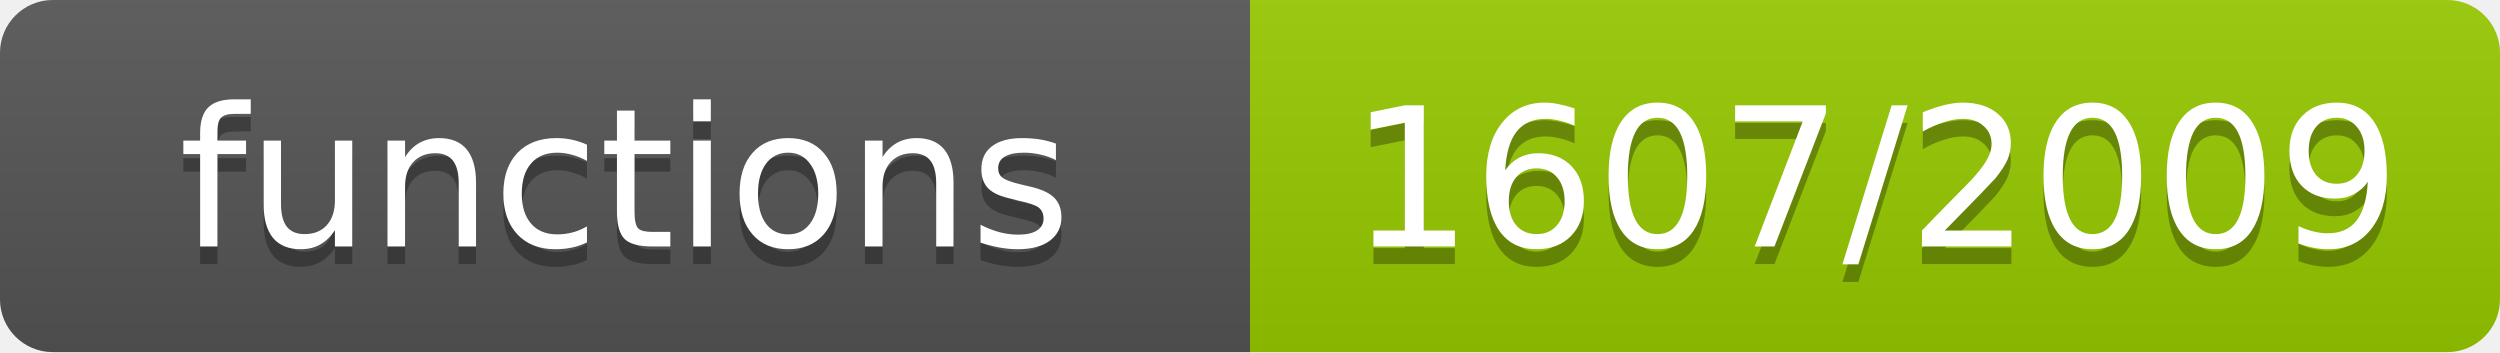
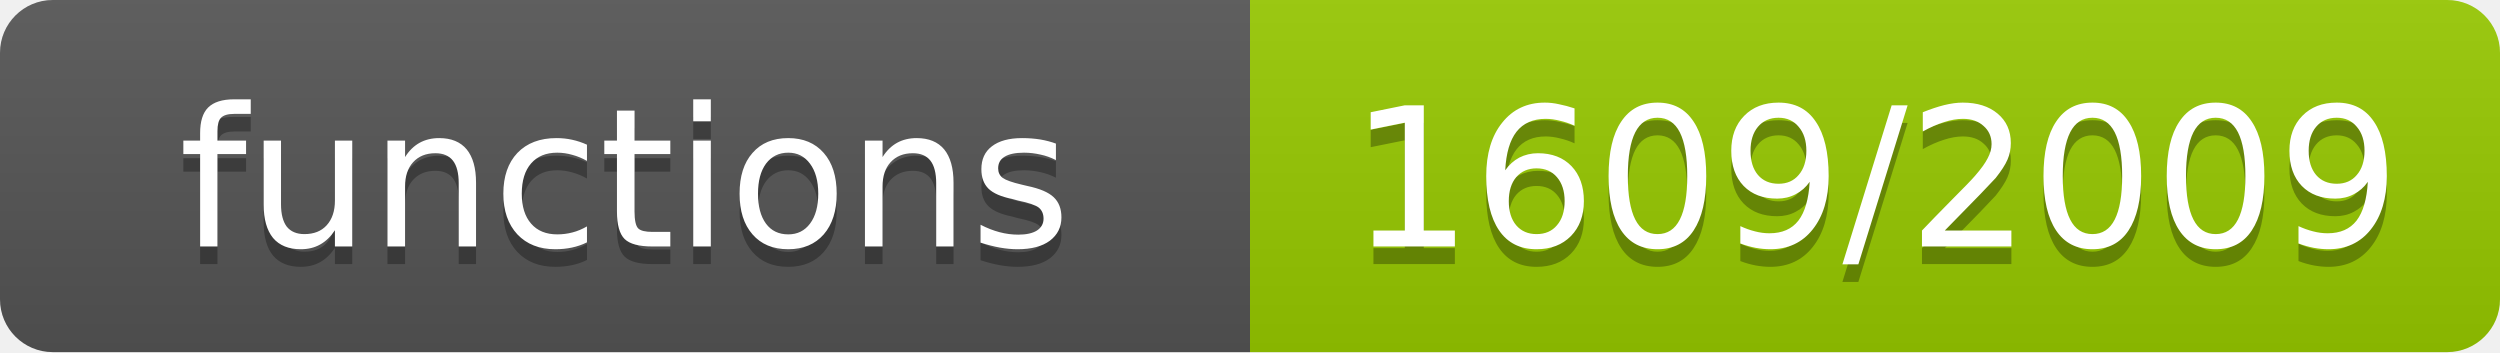
- <svg xmlns="http://www.w3.org/2000/svg" width="142" height="20" role="img" aria-label="functions: 1607/2009">
+ <svg xmlns="http://www.w3.org/2000/svg" width="142" height="20" role="img" aria-label="functions: 1609/2009">
  <linearGradient id="s" x2="0" y2="100%">
    <stop offset="0" stop-color="#bbb" stop-opacity=".1" />
    <stop offset="1" stop-opacity=".1" />
  </linearGradient>
  <clipPath id="r">
    <rect width="142" height="20" rx="3" fill="#fff" />
  </clipPath>
  <g clip-path="url(#r)">
    <rect width="71" height="20" fill="#555" />
    <rect x="71" width="71" height="20" fill="#97ca00" />
    <rect width="142" height="20" fill="url(#s)" />
  </g>
  <g fill="#fff" text-anchor="middle" font-family="Verdana,Geneva,DejaVu Sans,sans-serif" font-size="11">
    <text x="35.5" y="15" fill="#010101" fill-opacity=".3">functions</text>
    <text x="35.5" y="14">functions</text>
-     <text x="106.5" y="15" fill="#010101" fill-opacity=".3">1607/2009</text>
-     <text x="106.5" y="14">1607/2009</text>
+     <text x="106.5" y="15" fill="#010101" fill-opacity=".3">1609/2009</text>
+     <text x="106.5" y="14">1609/2009</text>
  </g>
</svg>
